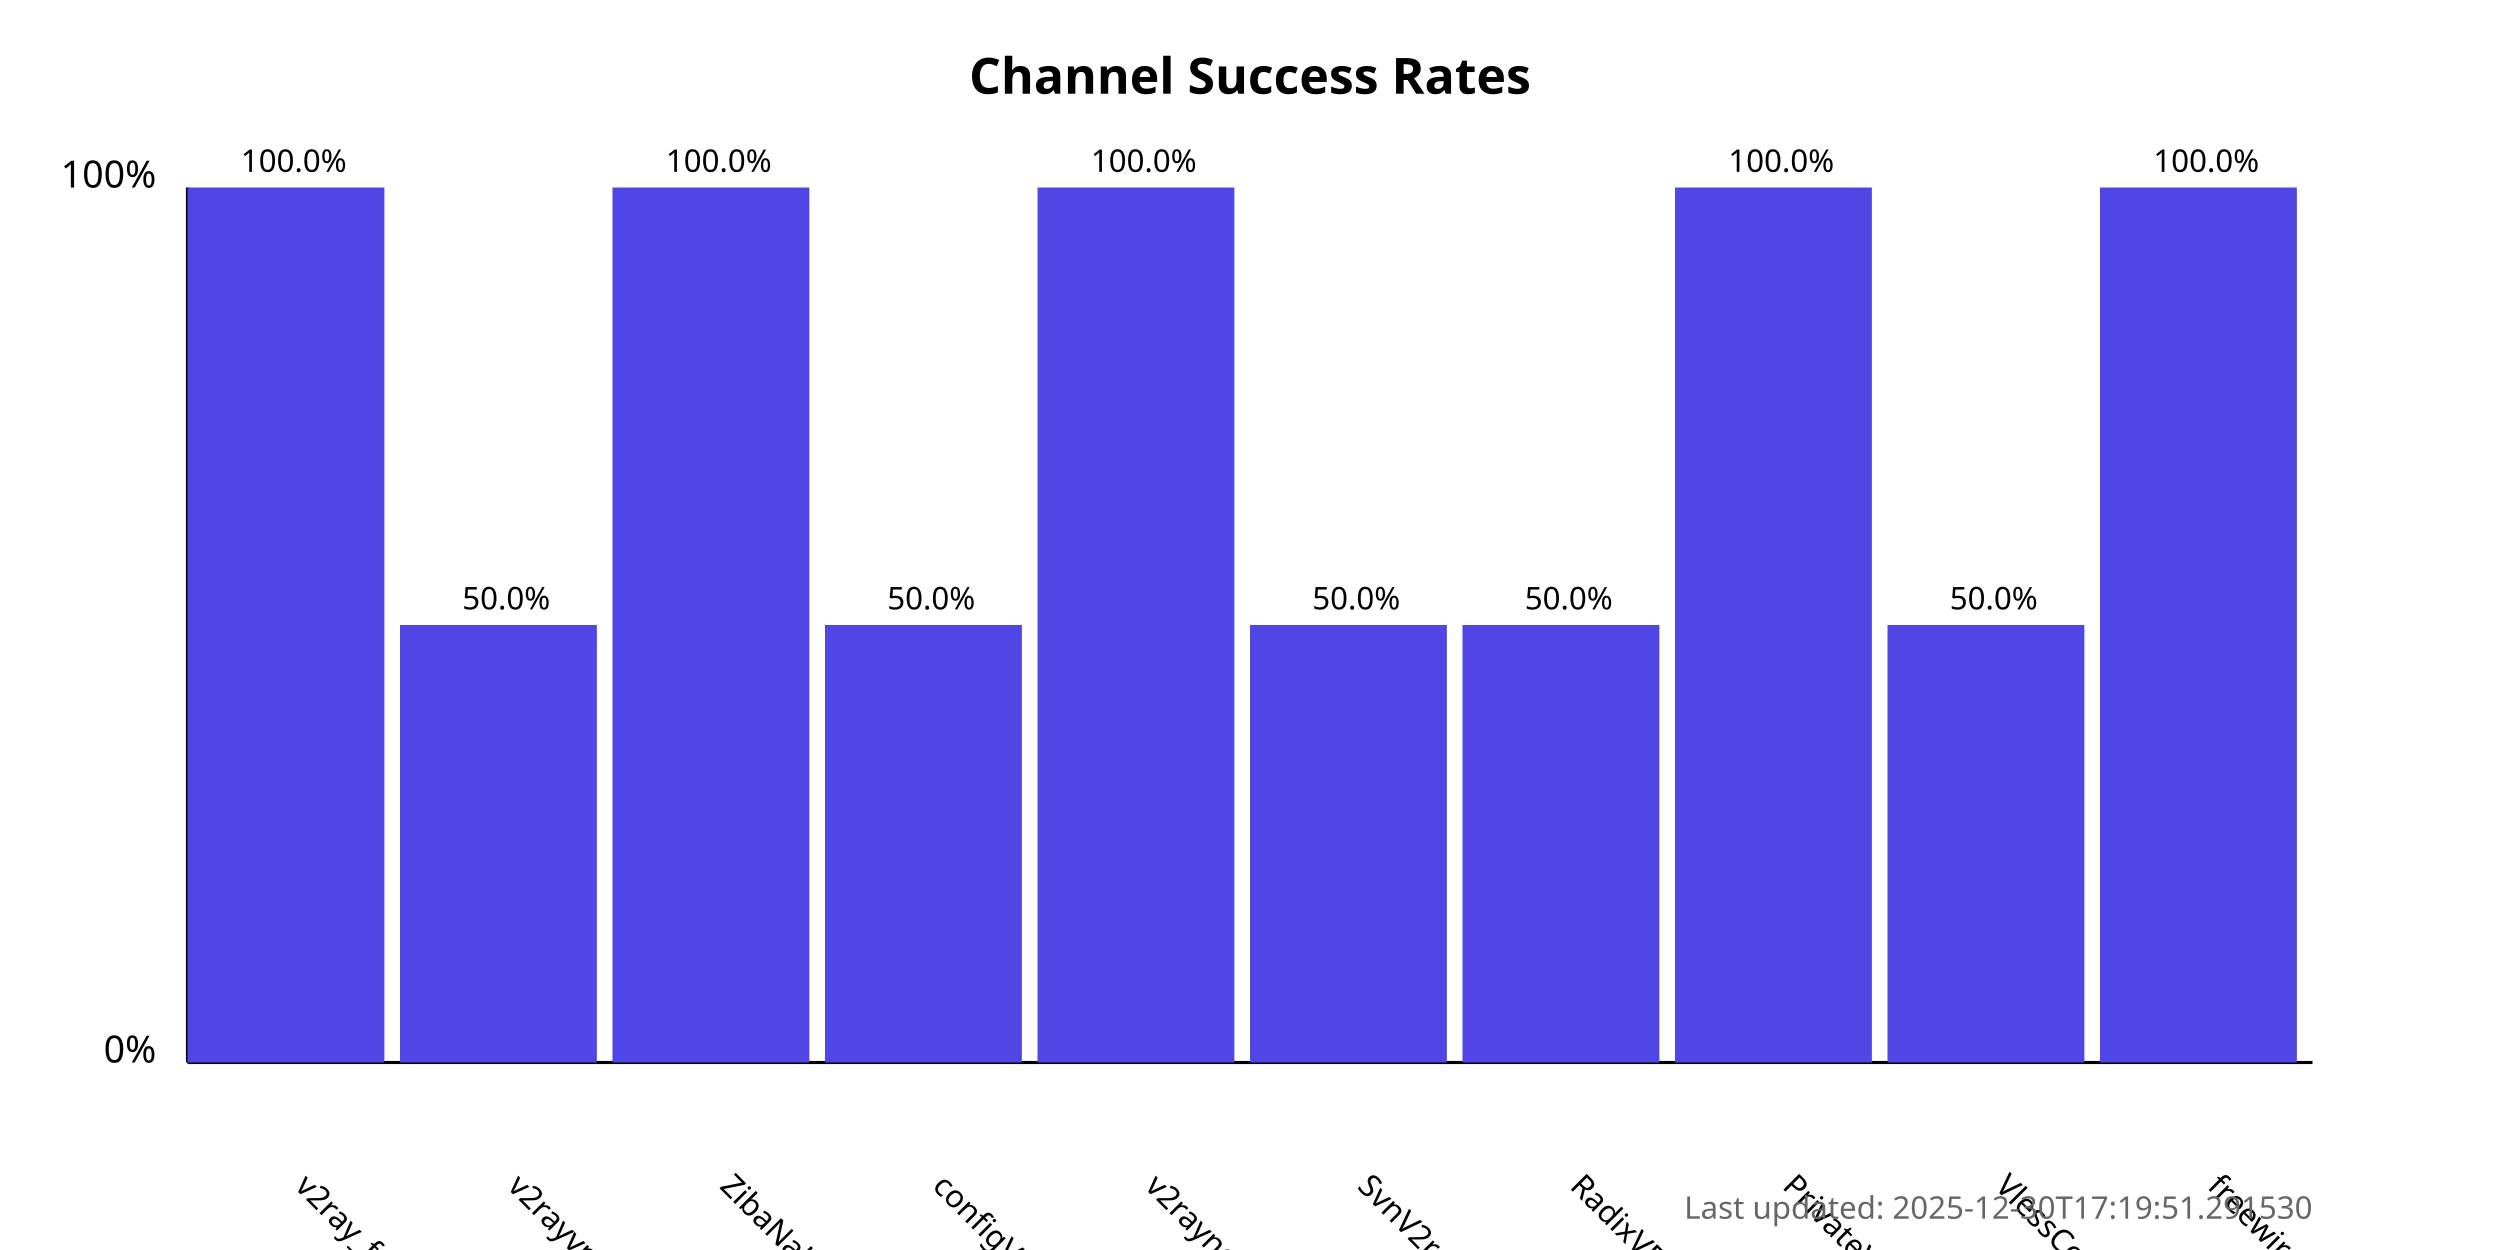
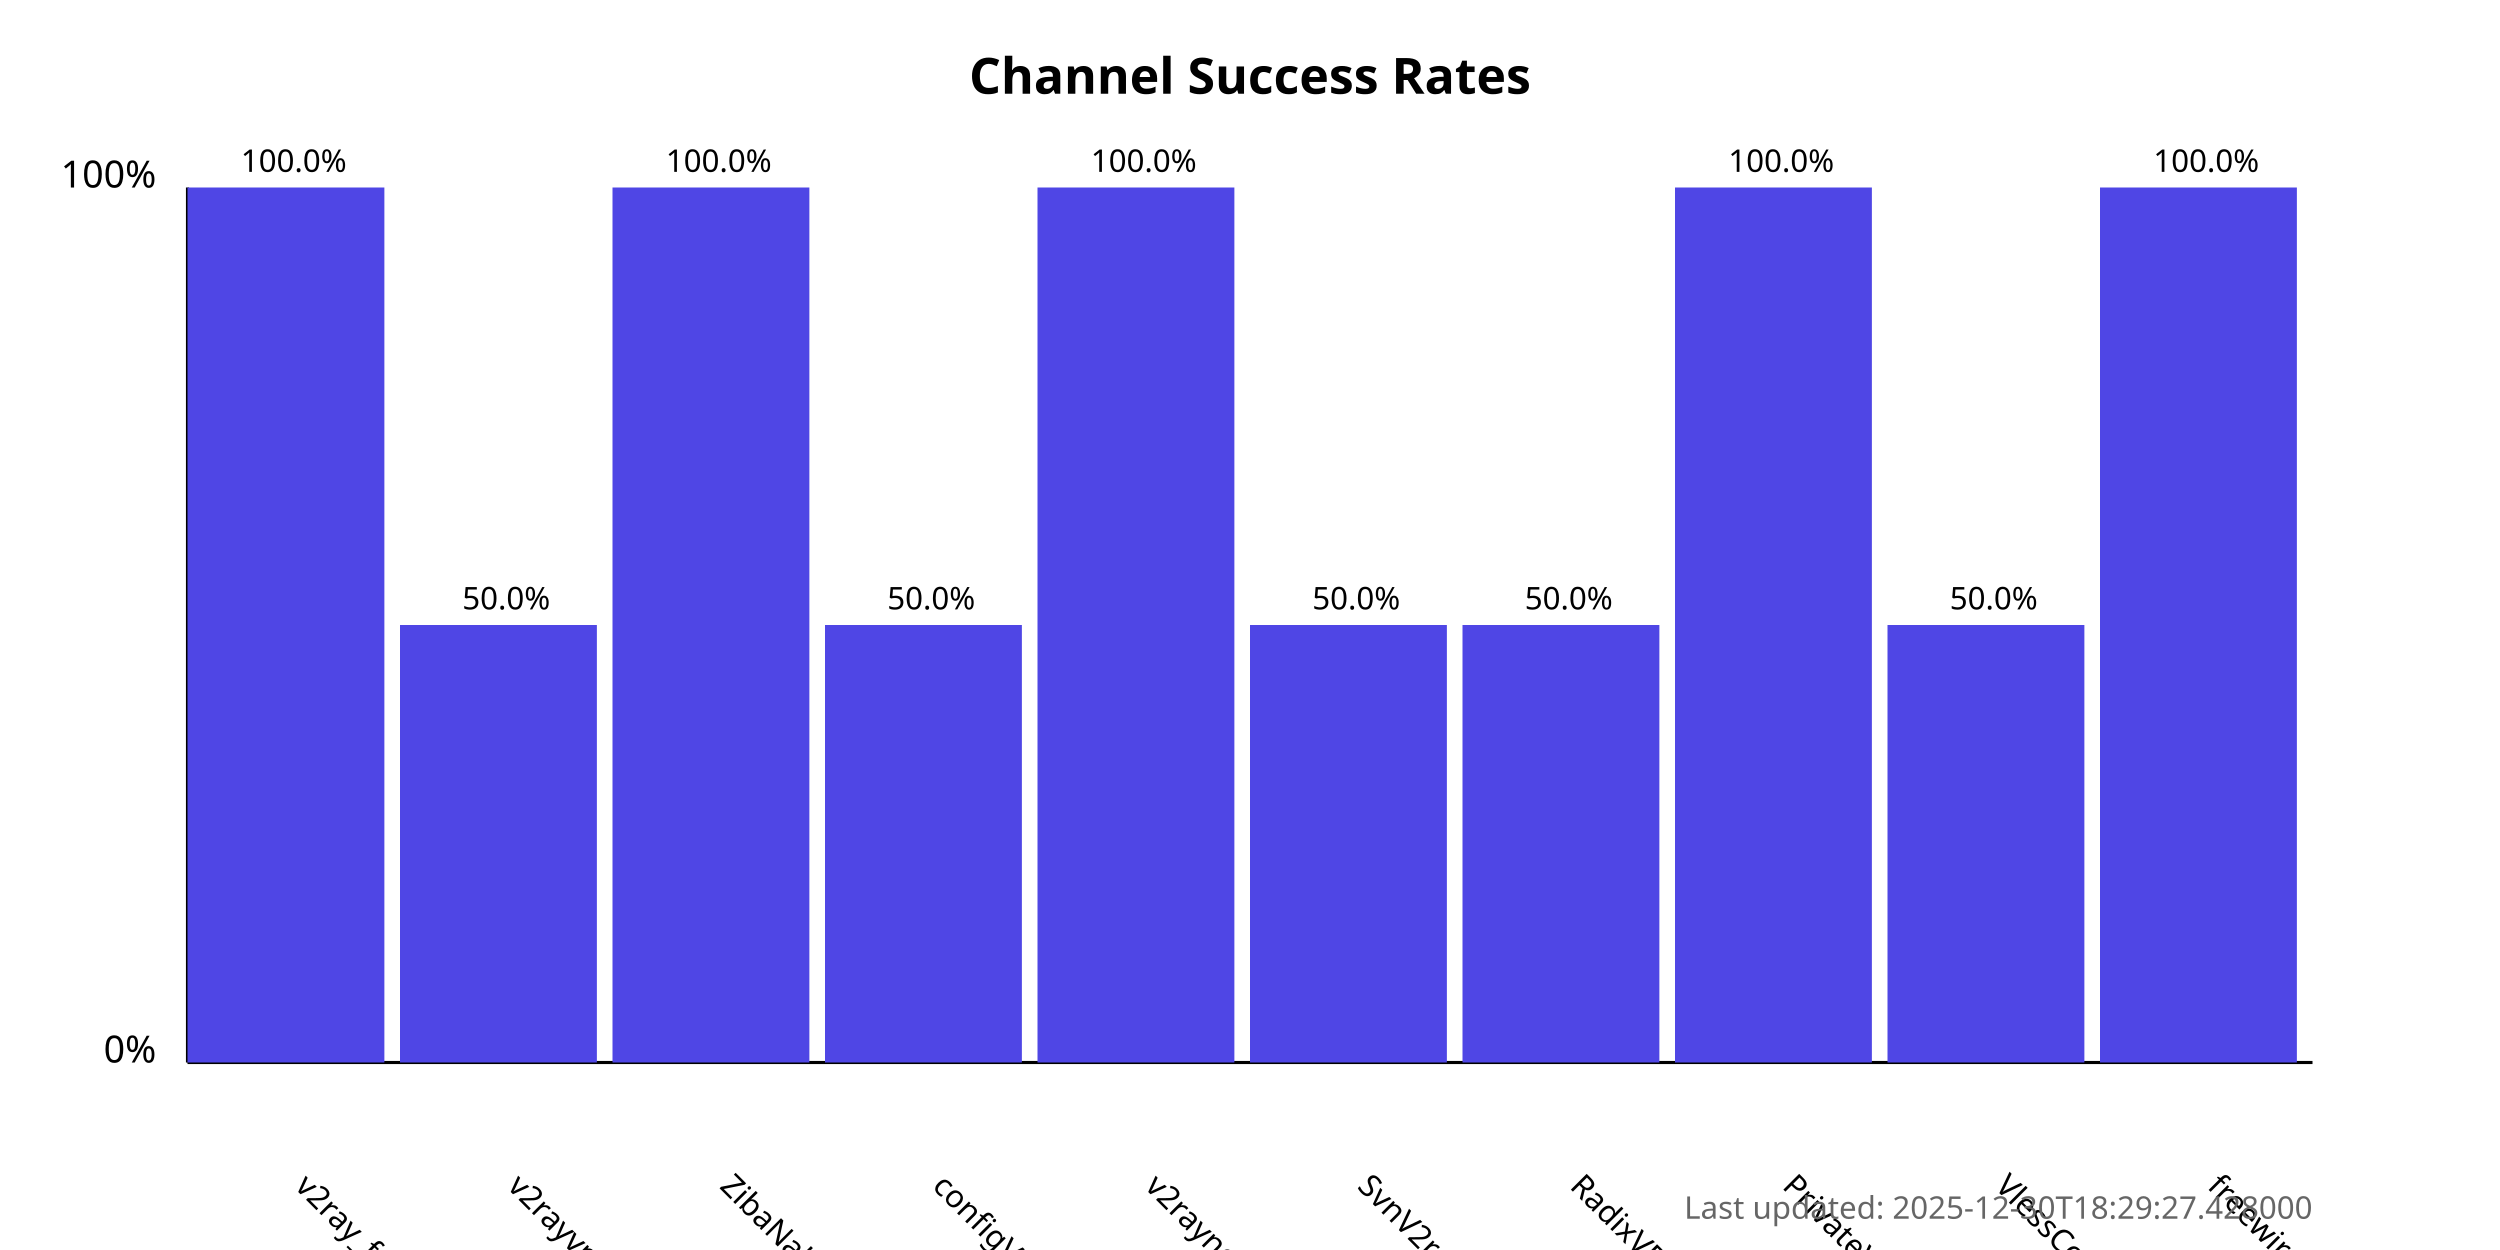
<svg xmlns="http://www.w3.org/2000/svg" width="800" height="400">
  <style>
            .chart-title { font: bold 16px sans-serif; }
            .axis-label { font: 12px sans-serif; }
            .tick-label { font: 10px sans-serif; }
            .bar { fill: #4f46e5; }
            .bar:hover { fill: #6366f1; }
            .timestamp { font: 10px sans-serif; fill: #666; }
        </style>
  <text x="400.0" y="30" text-anchor="middle" class="chart-title">
            Channel Success Rates
        </text>
  <line x1="60" y1="340" x2="60" y2="60" stroke="black" stroke-width="1" />
  <line x1="60" y1="340" x2="740" y2="340" stroke="black" stroke-width="1" />
  <text x="50" y="340" text-anchor="end" class="axis-label">0%</text>
  <text x="50" y="60" text-anchor="end" class="axis-label">100%</text>
  <g>
    <rect x="60" y="60.0" width="63.0" height="280.0" class="bar" />
    <text x="94.0" y="380" transform="rotate(45, 94.0, 380)" text-anchor="start" class="tick-label">
                v2ray_free_conf
            </text>
    <text x="94.0" y="55.0" text-anchor="middle" class="tick-label">
                100.0%
            </text>
  </g>
  <g>
    <rect x="128.0" y="200.0" width="63.0" height="140.0" class="bar" />
    <text x="162.0" y="380" transform="rotate(45, 162.0, 380)" text-anchor="start" class="tick-label">
                v2rayvpno
            </text>
    <text x="162.0" y="195.0" text-anchor="middle" class="tick-label">
                50.0%
            </text>
  </g>
  <g>
    <rect x="196.0" y="60.0" width="63.0" height="280.0" class="bar" />
    <text x="230.0" y="380" transform="rotate(45, 230.0, 380)" text-anchor="start" class="tick-label">
                ZibaNabz
            </text>
    <text x="230.0" y="55.0" text-anchor="middle" class="tick-label">
                100.0%
            </text>
  </g>
  <g>
    <rect x="264.0" y="200.0" width="63.0" height="140.0" class="bar" />
    <text x="298.0" y="380" transform="rotate(45, 298.0, 380)" text-anchor="start" class="tick-label">
                configV2rayForFree
            </text>
    <text x="298.0" y="195.0" text-anchor="middle" class="tick-label">
                50.0%
            </text>
  </g>
  <g>
    <rect x="332.0" y="60.0" width="63.0" height="280.0" class="bar" />
    <text x="366.0" y="380" transform="rotate(45, 366.0, 380)" text-anchor="start" class="tick-label">
                v2rayngvpn
            </text>
    <text x="366.0" y="55.0" text-anchor="middle" class="tick-label">
                100.0%
            </text>
  </g>
  <g>
    <rect x="400.0" y="200.0" width="63.0" height="140.0" class="bar" />
    <text x="434.0" y="380" transform="rotate(45, 434.0, 380)" text-anchor="start" class="tick-label">
                SvnV2ray
            </text>
    <text x="434.0" y="195.0" text-anchor="middle" class="tick-label">
                50.0%
            </text>
  </g>
  <g>
    <rect x="468.0" y="200.0" width="63.0" height="140.0" class="bar" />
    <text x="502.0" y="380" transform="rotate(45, 502.0, 380)" text-anchor="start" class="tick-label">
                RadixVPN
            </text>
    <text x="502.0" y="195.0" text-anchor="middle" class="tick-label">
                50.0%
            </text>
  </g>
  <g>
    <rect x="536.0" y="60.0" width="63.0" height="280.0" class="bar" />
    <text x="570.0" y="380" transform="rotate(45, 570.0, 380)" text-anchor="start" class="tick-label">
                PrivateVPNs
            </text>
    <text x="570.0" y="55.0" text-anchor="middle" class="tick-label">
                100.0%
            </text>
  </g>
  <g>
    <rect x="604.0" y="200.0" width="63.0" height="140.0" class="bar" />
    <text x="638.0" y="380" transform="rotate(45, 638.0, 380)" text-anchor="start" class="tick-label">
                VlessConfig
            </text>
    <text x="638.0" y="195.0" text-anchor="middle" class="tick-label">
                50.0%
            </text>
  </g>
  <g>
    <rect x="672.0" y="60.0" width="63.0" height="280.0" class="bar" />
    <text x="706.0" y="380" transform="rotate(45, 706.0, 380)" text-anchor="start" class="tick-label">
                freewireguard
            </text>
    <text x="706.0" y="55.0" text-anchor="middle" class="tick-label">
                100.0%
            </text>
  </g>
  <text x="740" y="390" text-anchor="end" class="timestamp">
-             Last updated: 2025-12-30T17:19:51.291530
+             Last updated: 2025-12-30T18:29:27.428000
        </text>
</svg>
